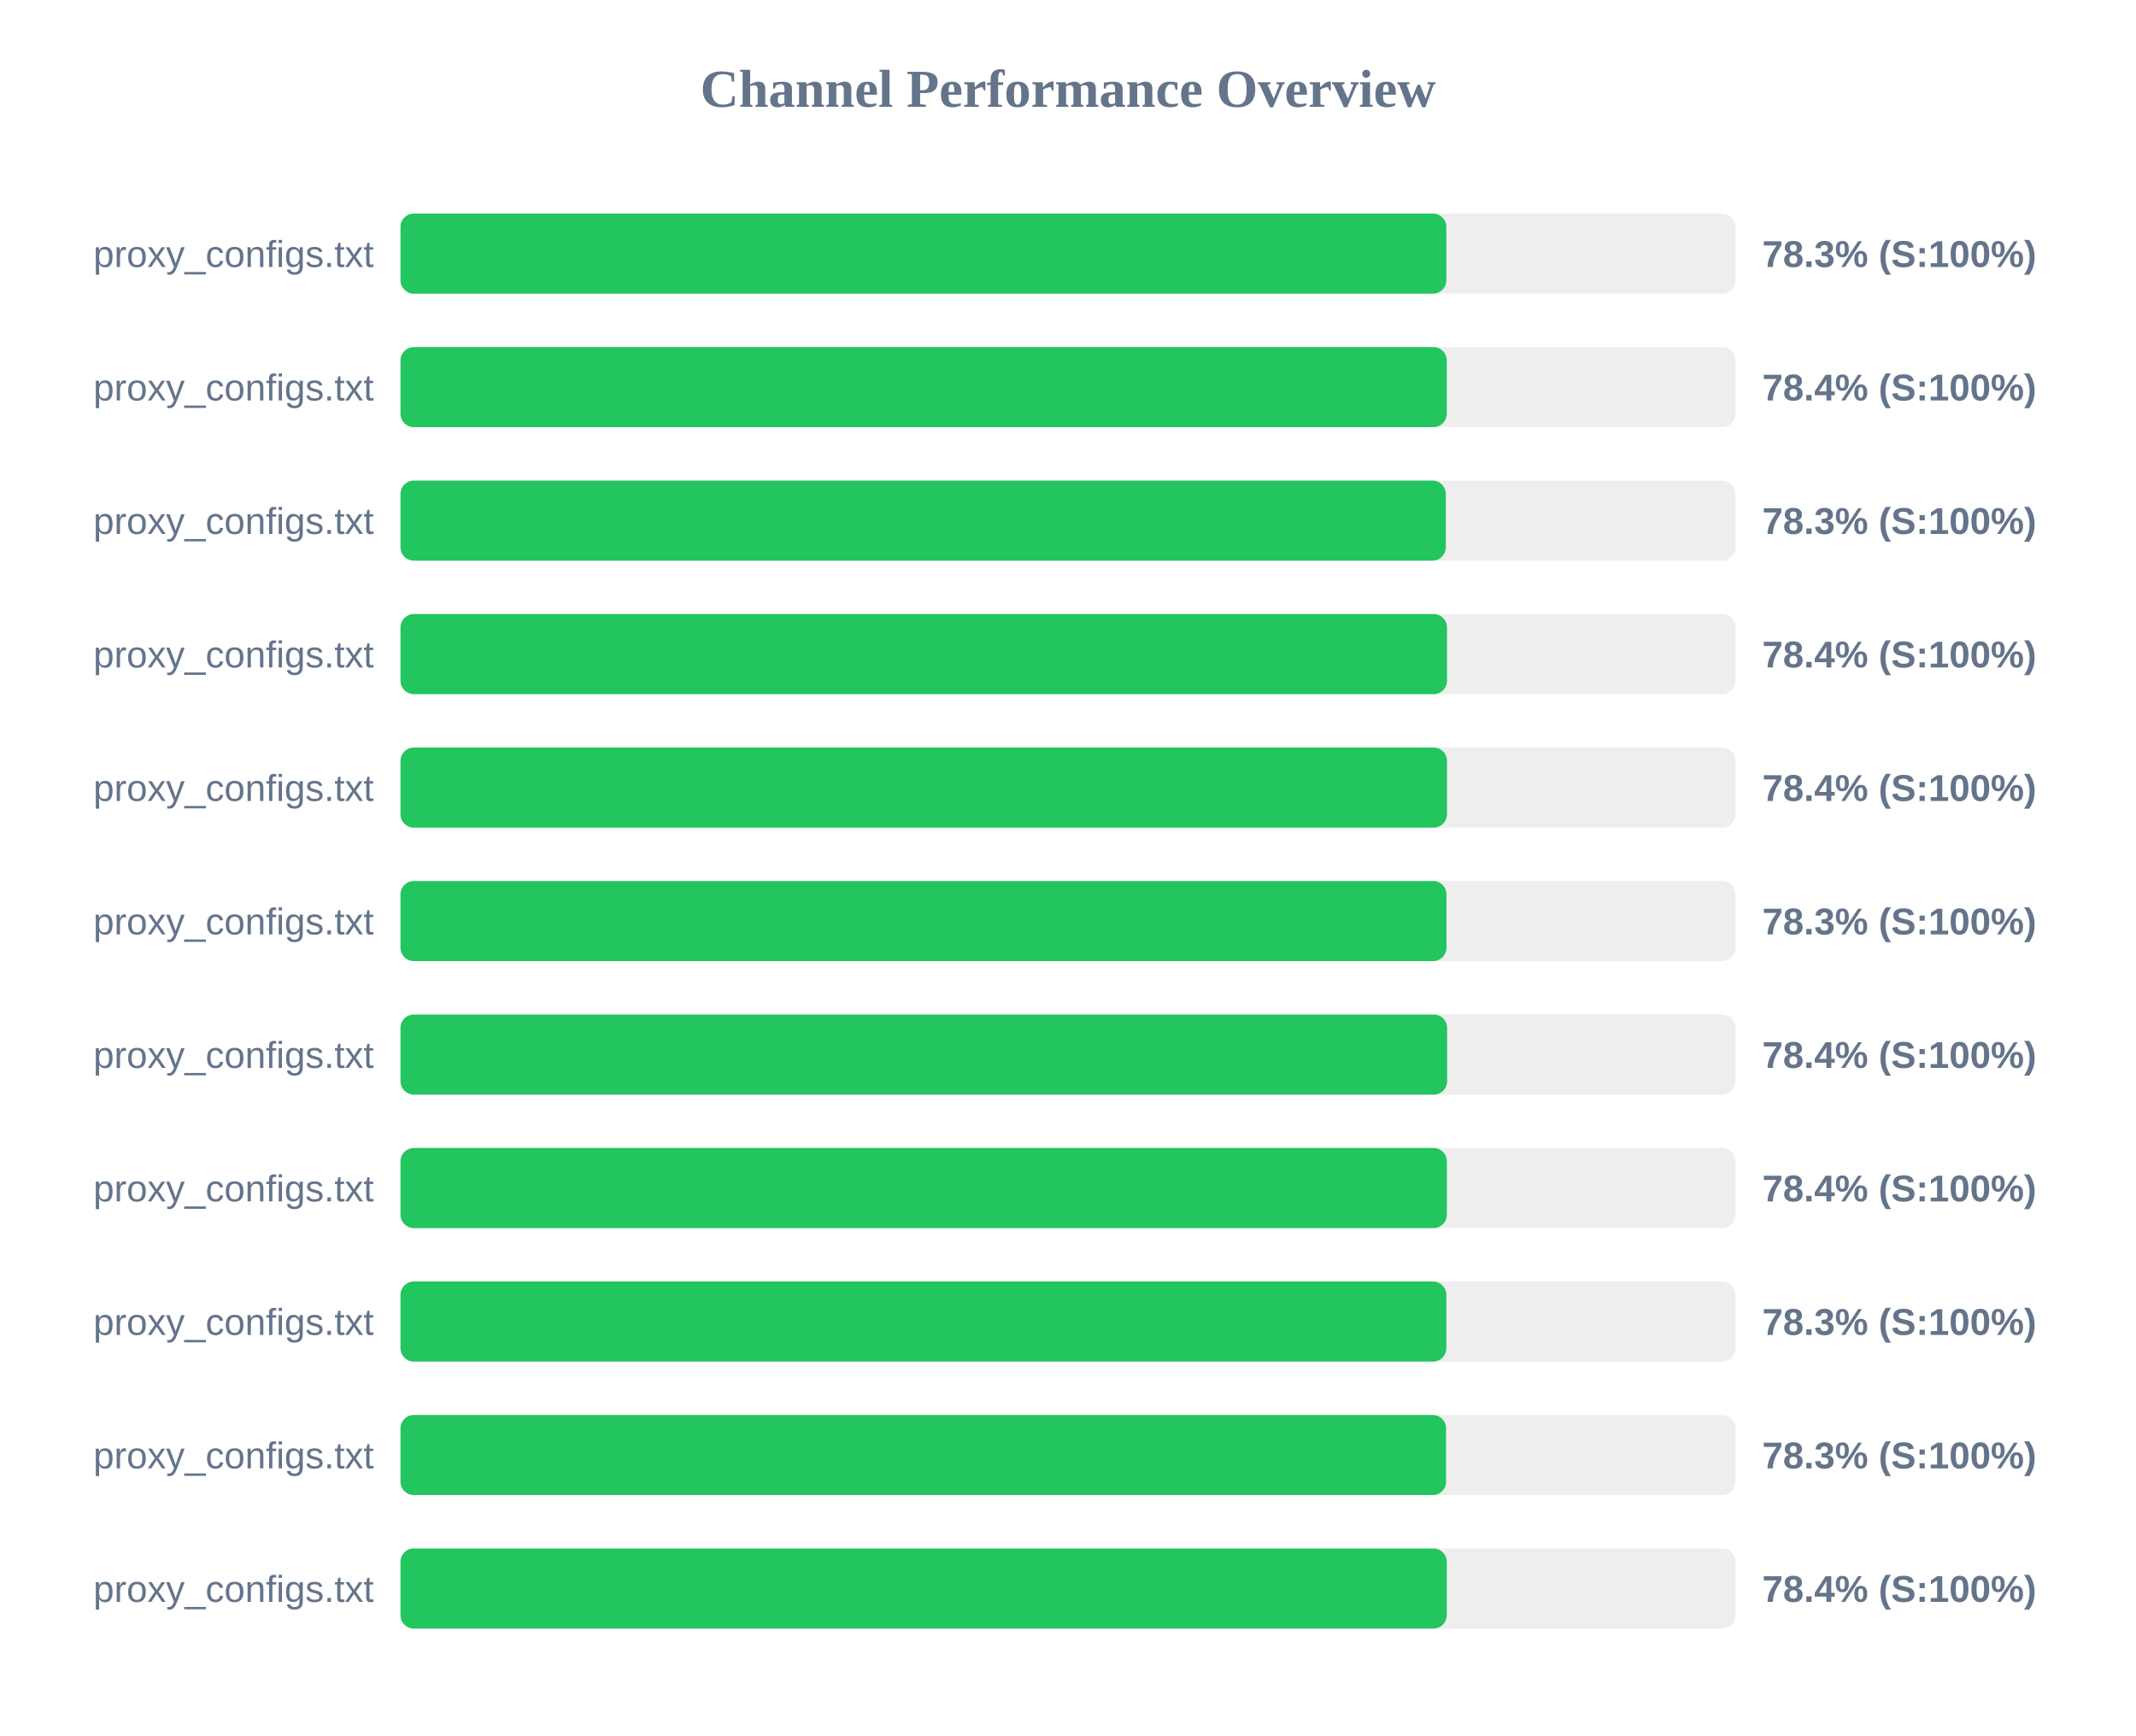
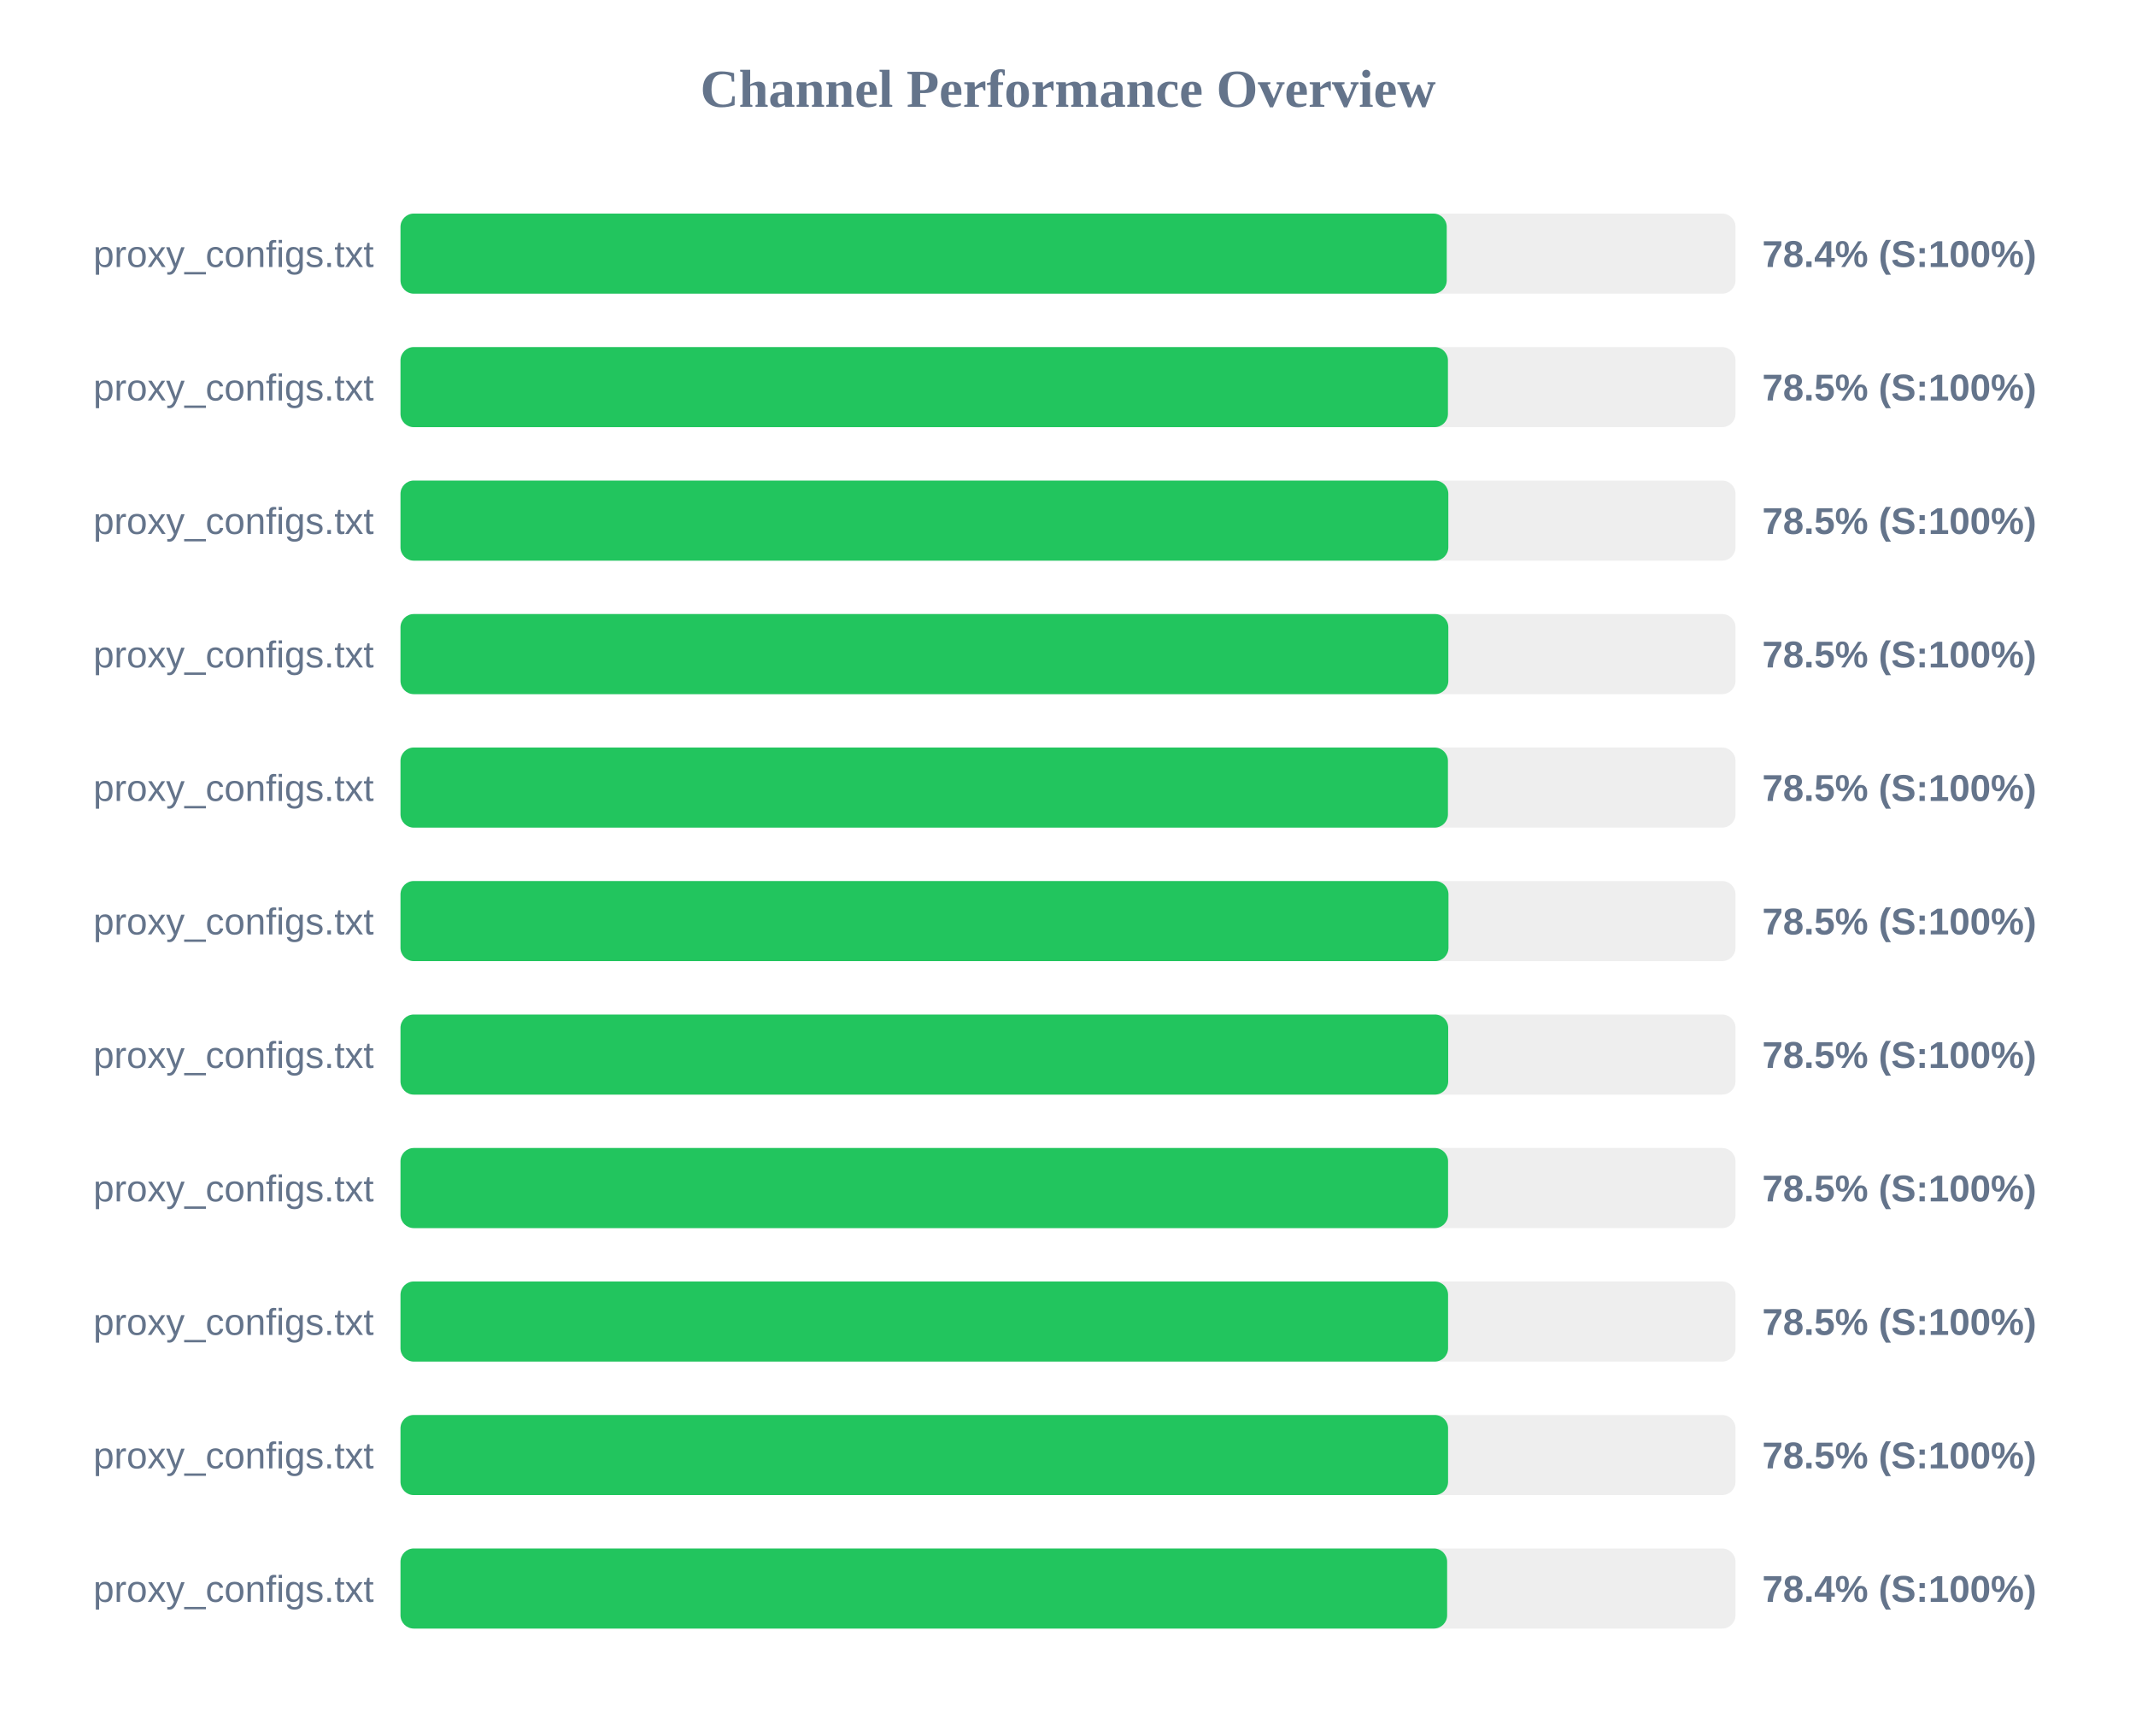
<svg xmlns="http://www.w3.org/2000/svg" width="800" height="650" version="1.1">
  <style>
        .row { font: 14px Arial; fill: #64748b; }
        .score { font: bold 14px Arial; fill: #64748b; }
    </style>
  <text x="400" y="40" text-anchor="middle" font-size="20px" font-weight="bold" fill="#64748b">Channel Performance Overview</text>
  <rect x="150" y="80" width="500" height="30" fill="#eee" rx="5" />
-   <rect x="150" y="80" width="391.7" height="30" fill="#22c55e" rx="5" />
+   <rect x="150" y="80" width="391.85" height="30" fill="#22c55e" rx="5" />
  <text x="140" y="100" text-anchor="end" class="row">proxy_configs.txt</text>
-   <text x="660" y="100" text-anchor="start" class="score">78.3% (S:100%)</text>
+   <text x="660" y="100" text-anchor="start" class="score">78.4% (S:100%)</text>
  <rect x="150" y="130" width="500" height="30" fill="#eee" rx="5" />
-   <rect x="150" y="130" width="391.85" height="30" fill="#22c55e" rx="5" />
+   <rect x="150" y="130" width="392.3" height="30" fill="#22c55e" rx="5" />
  <text x="140" y="150" text-anchor="end" class="row">proxy_configs.txt</text>
-   <text x="660" y="150" text-anchor="start" class="score">78.4% (S:100%)</text>
+   <text x="660" y="150" text-anchor="start" class="score">78.5% (S:100%)</text>
  <rect x="150" y="180" width="500" height="30" fill="#eee" rx="5" />
-   <rect x="150" y="180" width="391.5" height="30" fill="#22c55e" rx="5" />
+   <rect x="150" y="180" width="392.45" height="30" fill="#22c55e" rx="5" />
  <text x="140" y="200" text-anchor="end" class="row">proxy_configs.txt</text>
-   <text x="660" y="200" text-anchor="start" class="score">78.3% (S:100%)</text>
+   <text x="660" y="200" text-anchor="start" class="score">78.5% (S:100%)</text>
  <rect x="150" y="230" width="500" height="30" fill="#eee" rx="5" />
-   <rect x="150" y="230" width="391.95" height="30" fill="#22c55e" rx="5" />
+   <rect x="150" y="230" width="392.45" height="30" fill="#22c55e" rx="5" />
  <text x="140" y="250" text-anchor="end" class="row">proxy_configs.txt</text>
-   <text x="660" y="250" text-anchor="start" class="score">78.4% (S:100%)</text>
+   <text x="660" y="250" text-anchor="start" class="score">78.5% (S:100%)</text>
  <rect x="150" y="280" width="500" height="30" fill="#eee" rx="5" />
-   <rect x="150" y="280" width="391.95" height="30" fill="#22c55e" rx="5" />
+   <rect x="150" y="280" width="392.3" height="30" fill="#22c55e" rx="5" />
  <text x="140" y="300" text-anchor="end" class="row">proxy_configs.txt</text>
-   <text x="660" y="300" text-anchor="start" class="score">78.4% (S:100%)</text>
+   <text x="660" y="300" text-anchor="start" class="score">78.5% (S:100%)</text>
  <rect x="150" y="330" width="500" height="30" fill="#eee" rx="5" />
-   <rect x="150" y="330" width="391.75" height="30" fill="#22c55e" rx="5" />
+   <rect x="150" y="330" width="392.5" height="30" fill="#22c55e" rx="5" />
  <text x="140" y="350" text-anchor="end" class="row">proxy_configs.txt</text>
-   <text x="660" y="350" text-anchor="start" class="score">78.3% (S:100%)</text>
+   <text x="660" y="350" text-anchor="start" class="score">78.5% (S:100%)</text>
  <rect x="150" y="380" width="500" height="30" fill="#eee" rx="5" />
-   <rect x="150" y="380" width="392.0" height="30" fill="#22c55e" rx="5" />
+   <rect x="150" y="380" width="392.4" height="30" fill="#22c55e" rx="5" />
  <text x="140" y="400" text-anchor="end" class="row">proxy_configs.txt</text>
-   <text x="660" y="400" text-anchor="start" class="score">78.4% (S:100%)</text>
+   <text x="660" y="400" text-anchor="start" class="score">78.5% (S:100%)</text>
  <rect x="150" y="430" width="500" height="30" fill="#eee" rx="5" />
-   <rect x="150" y="430" width="391.9" height="30" fill="#22c55e" rx="5" />
+   <rect x="150" y="430" width="392.35" height="30" fill="#22c55e" rx="5" />
  <text x="140" y="450" text-anchor="end" class="row">proxy_configs.txt</text>
-   <text x="660" y="450" text-anchor="start" class="score">78.4% (S:100%)</text>
+   <text x="660" y="450" text-anchor="start" class="score">78.5% (S:100%)</text>
  <rect x="150" y="480" width="500" height="30" fill="#eee" rx="5" />
-   <rect x="150" y="480" width="391.7" height="30" fill="#22c55e" rx="5" />
+   <rect x="150" y="480" width="392.35" height="30" fill="#22c55e" rx="5" />
  <text x="140" y="500" text-anchor="end" class="row">proxy_configs.txt</text>
-   <text x="660" y="500" text-anchor="start" class="score">78.3% (S:100%)</text>
+   <text x="660" y="500" text-anchor="start" class="score">78.5% (S:100%)</text>
  <rect x="150" y="530" width="500" height="30" fill="#eee" rx="5" />
-   <rect x="150" y="530" width="391.6" height="30" fill="#22c55e" rx="5" />
+   <rect x="150" y="530" width="392.35" height="30" fill="#22c55e" rx="5" />
  <text x="140" y="550" text-anchor="end" class="row">proxy_configs.txt</text>
-   <text x="660" y="550" text-anchor="start" class="score">78.3% (S:100%)</text>
+   <text x="660" y="550" text-anchor="start" class="score">78.5% (S:100%)</text>
  <rect x="150" y="580" width="500" height="30" fill="#eee" rx="5" />
-   <rect x="150" y="580" width="391.85" height="30" fill="#22c55e" rx="5" />
+   <rect x="150" y="580" width="392.0" height="30" fill="#22c55e" rx="5" />
  <text x="140" y="600" text-anchor="end" class="row">proxy_configs.txt</text>
  <text x="660" y="600" text-anchor="start" class="score">78.4% (S:100%)</text>
</svg>
